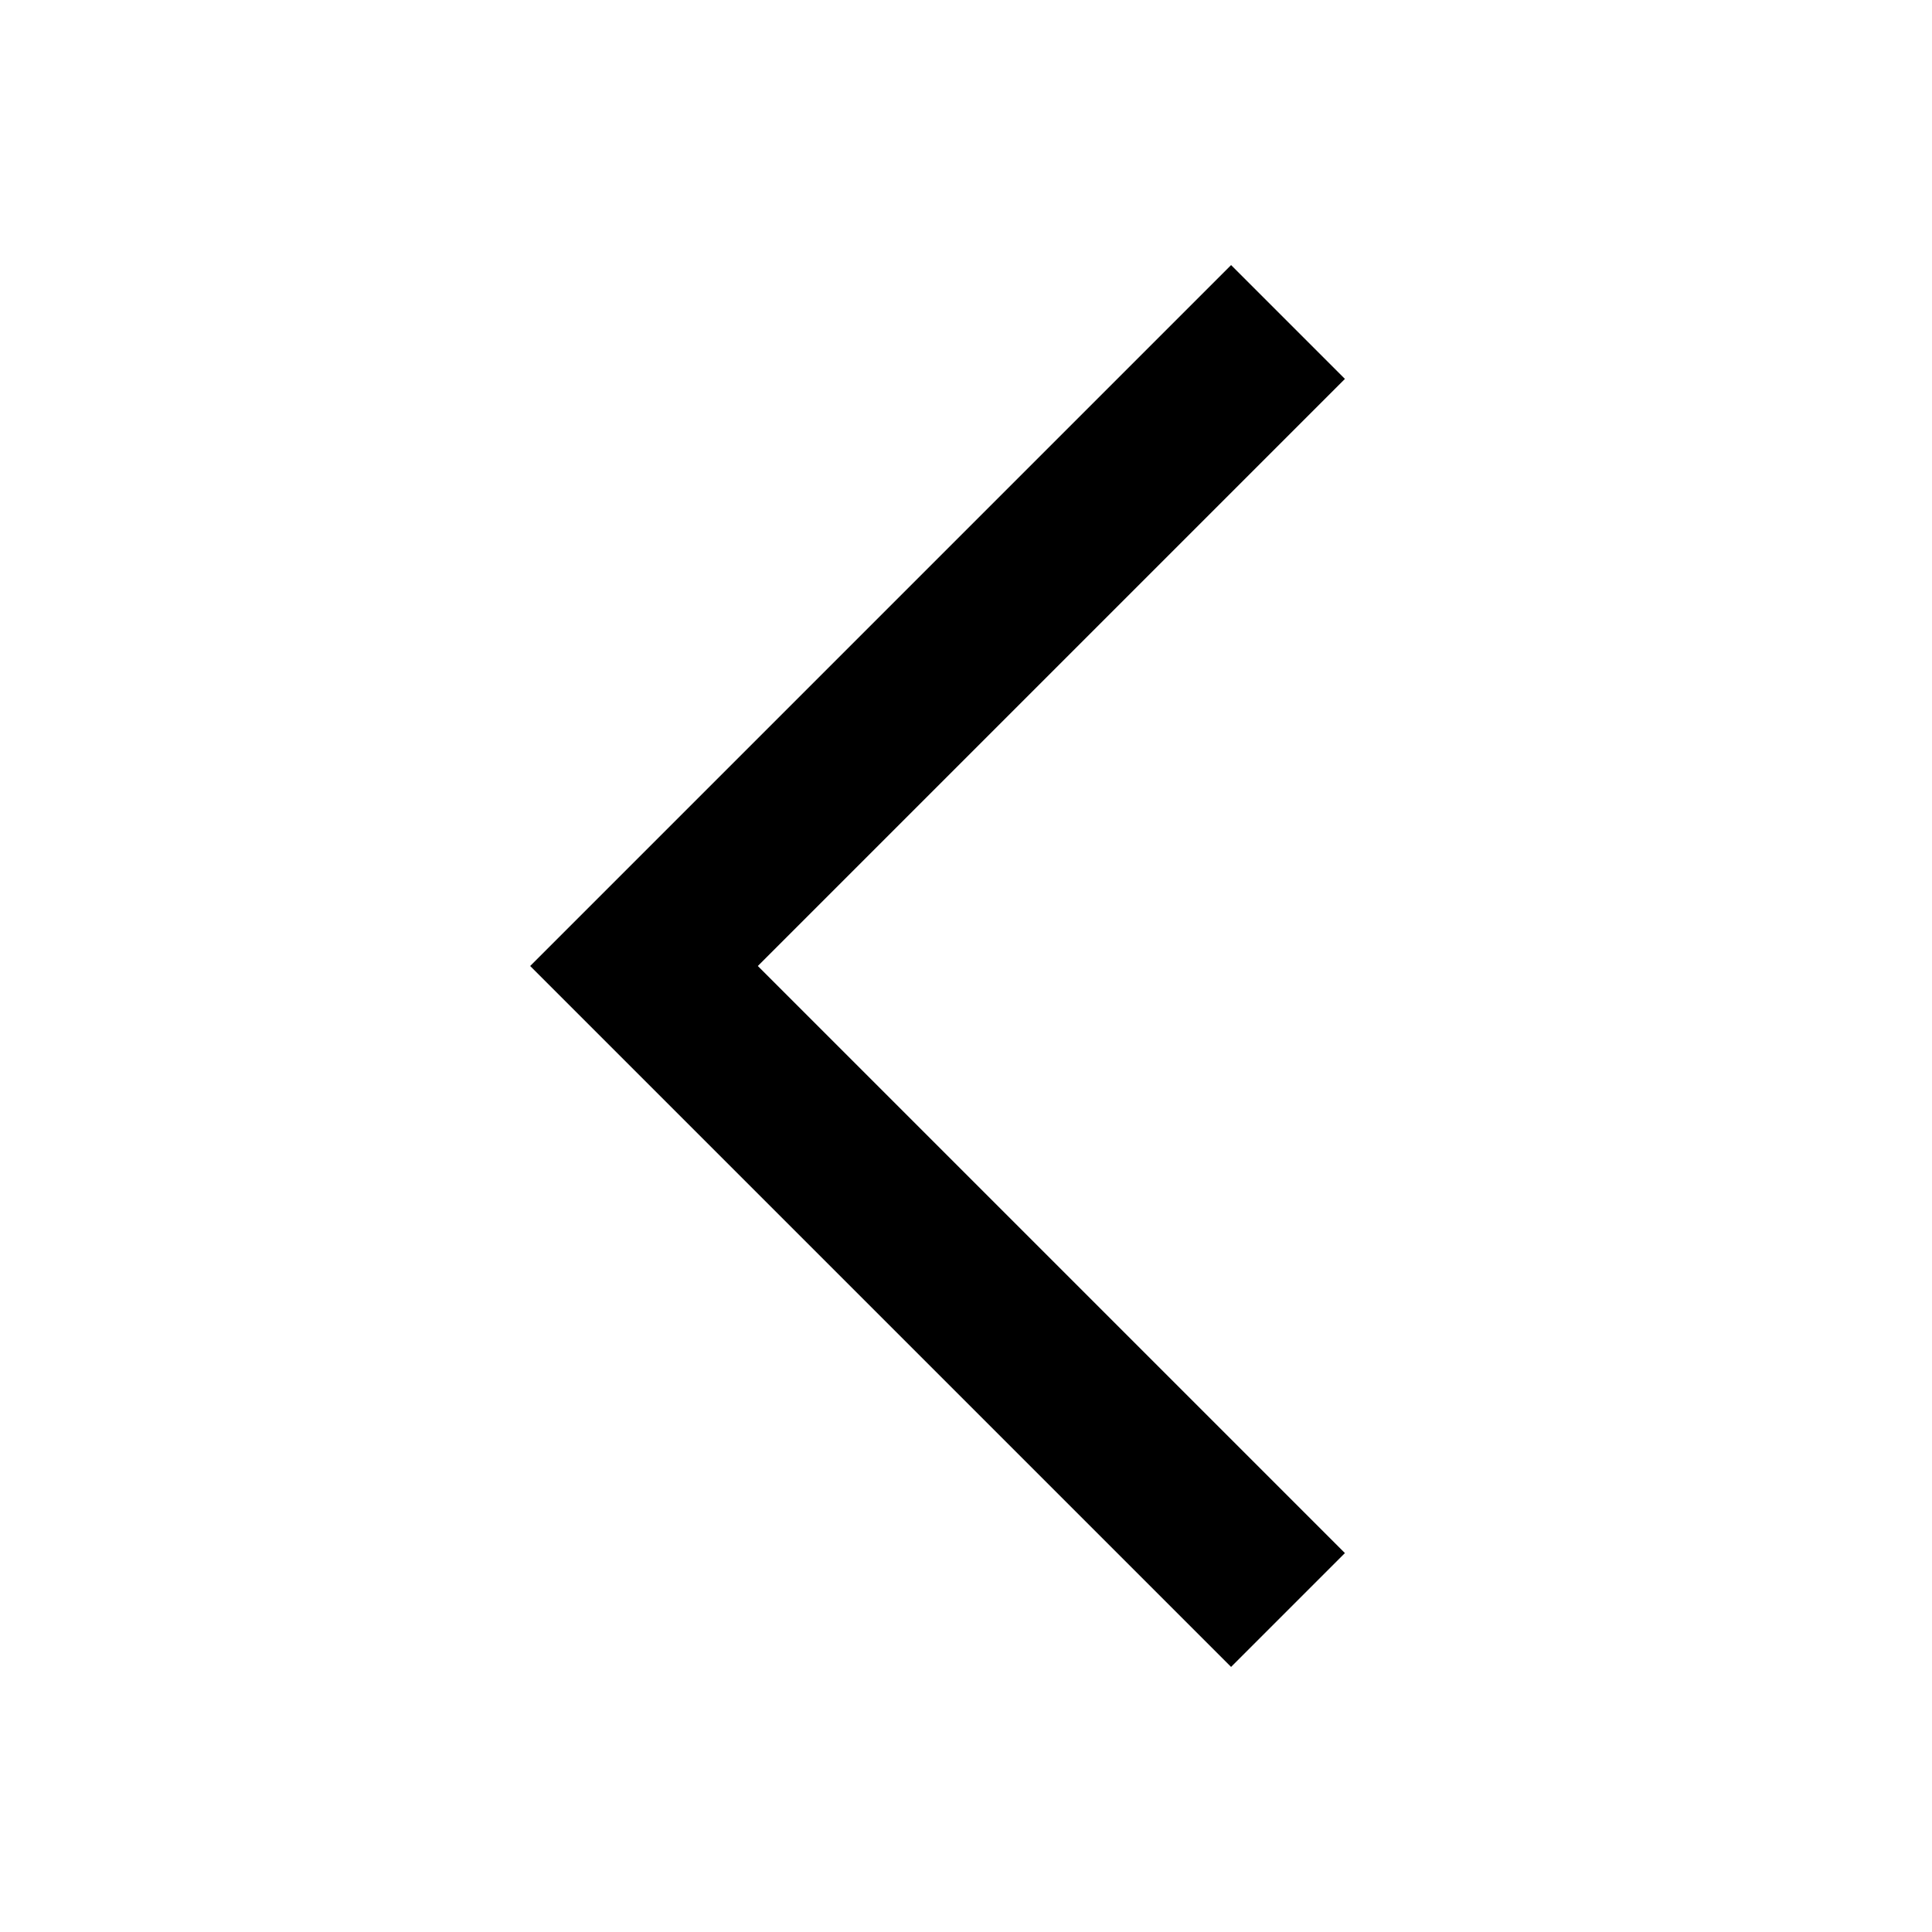
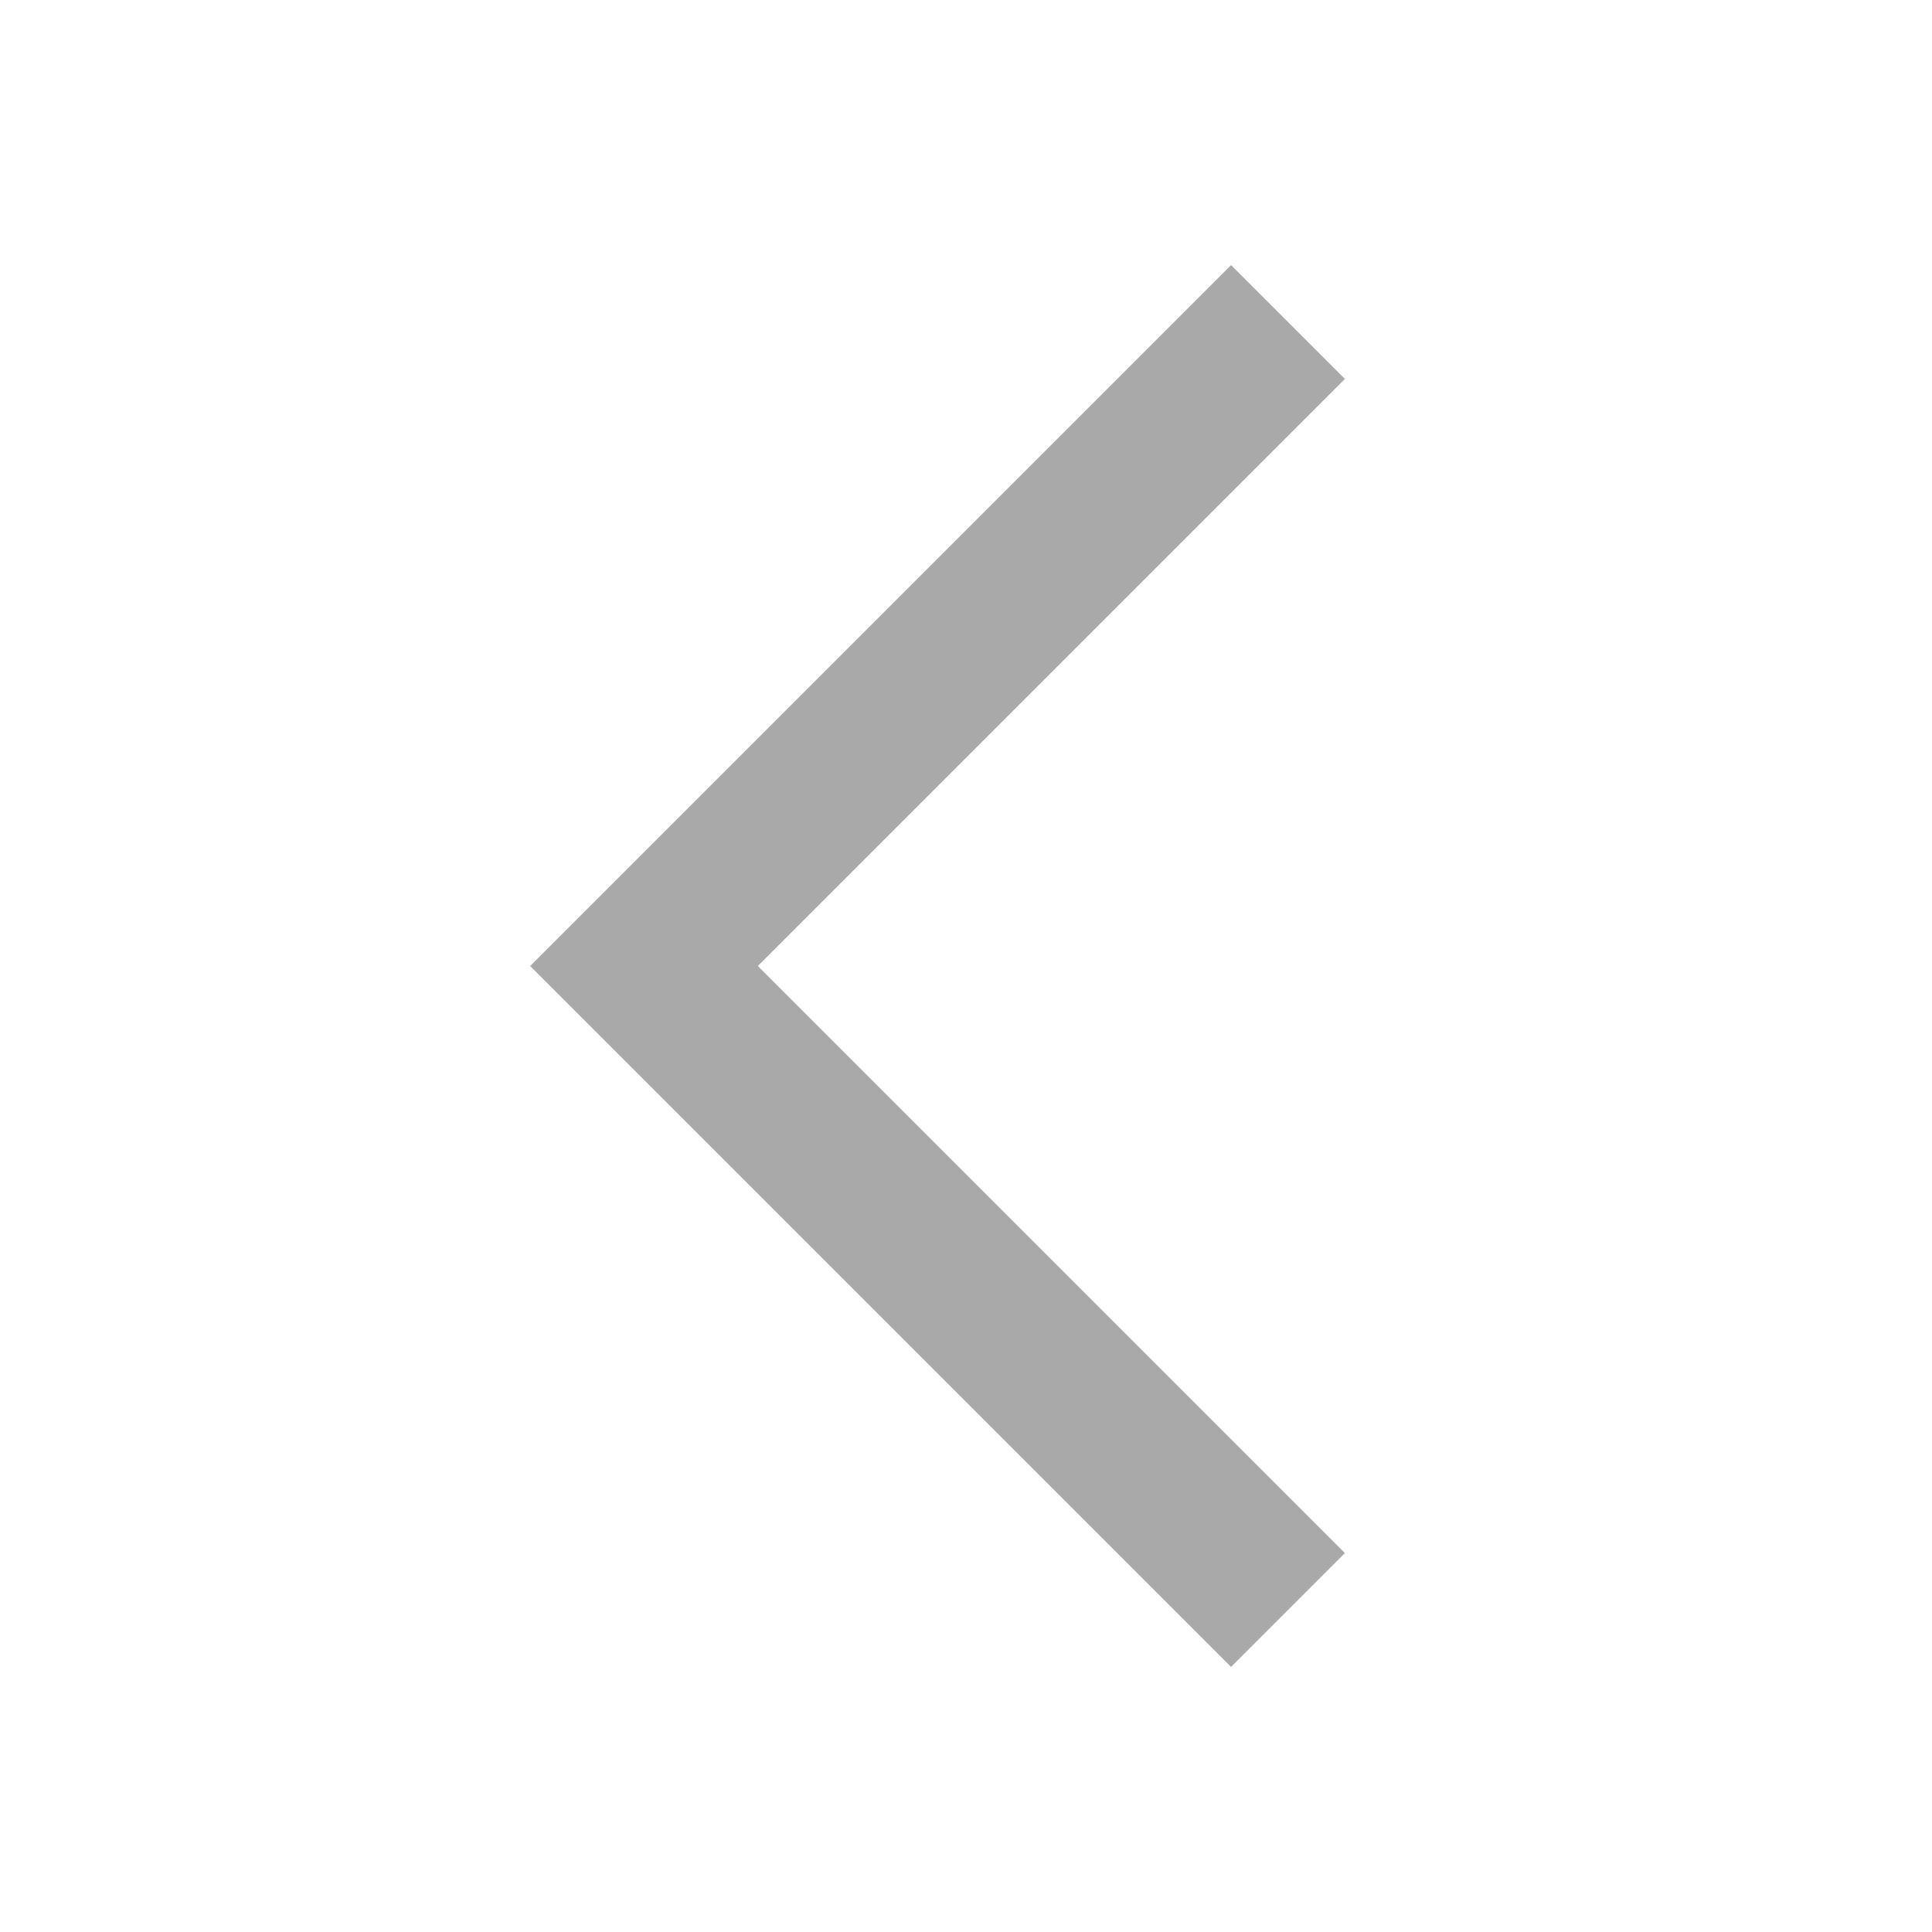
- <svg xmlns="http://www.w3.org/2000/svg" width="24" height="24" viewBox="0 0 24 24">
+ <svg xmlns="http://www.w3.org/2000/svg" width="24" height="24" viewBox="0 0 24 24" fill="#A9A9A9">
  <polygon points="15.293 3.293 6.586 12 15.293 20.707 16.707 19.293 9.414 12 16.707 4.707 15.293 3.293" />
</svg>
